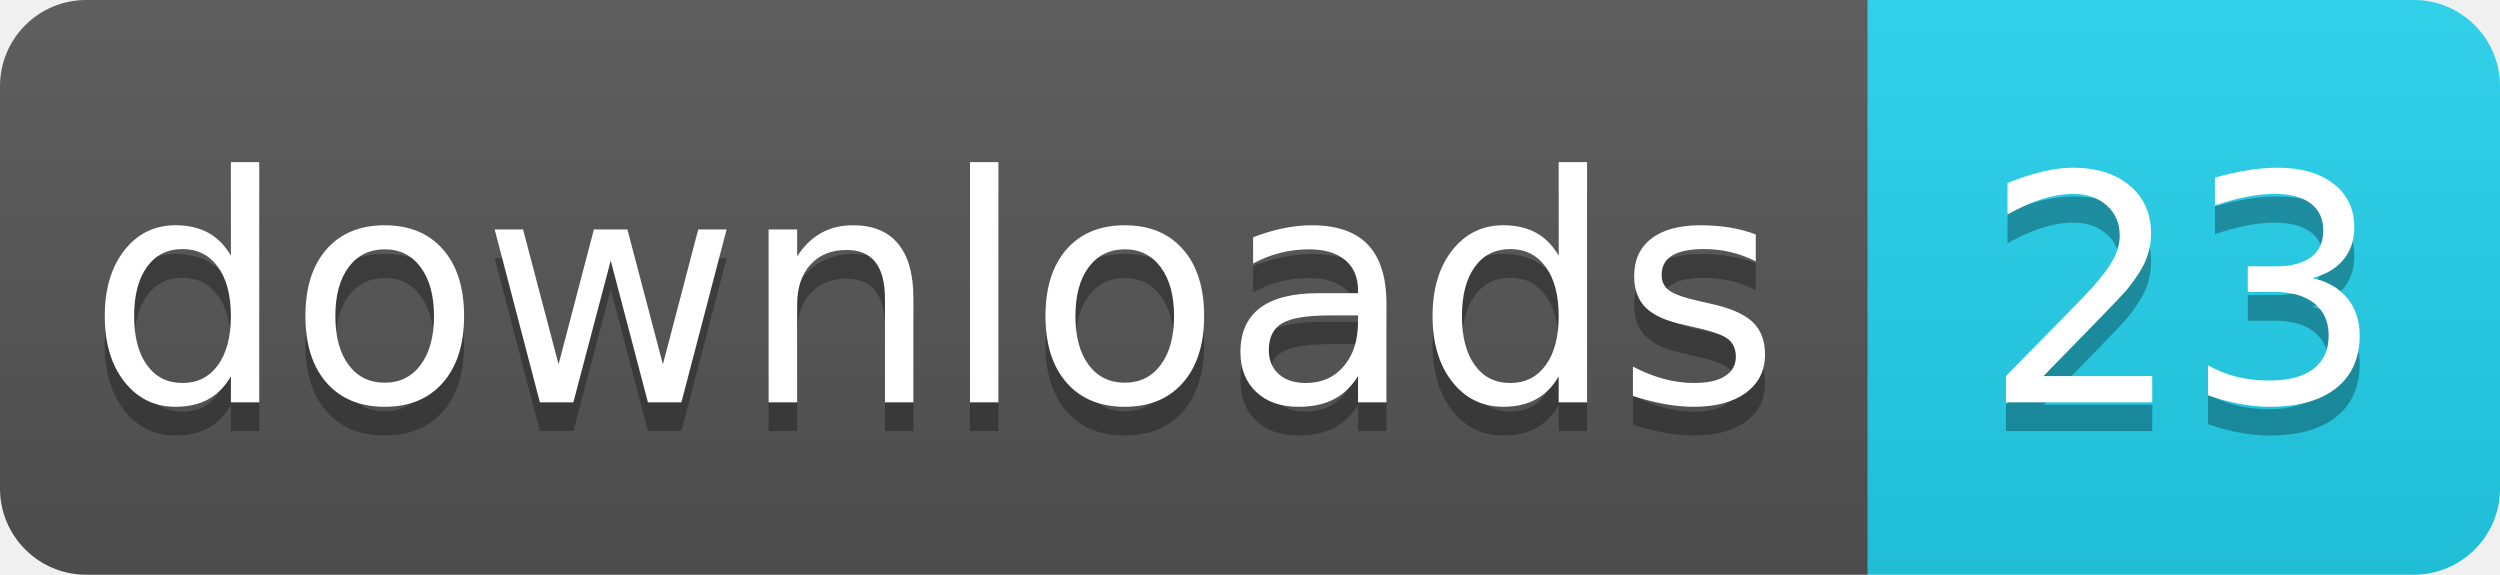
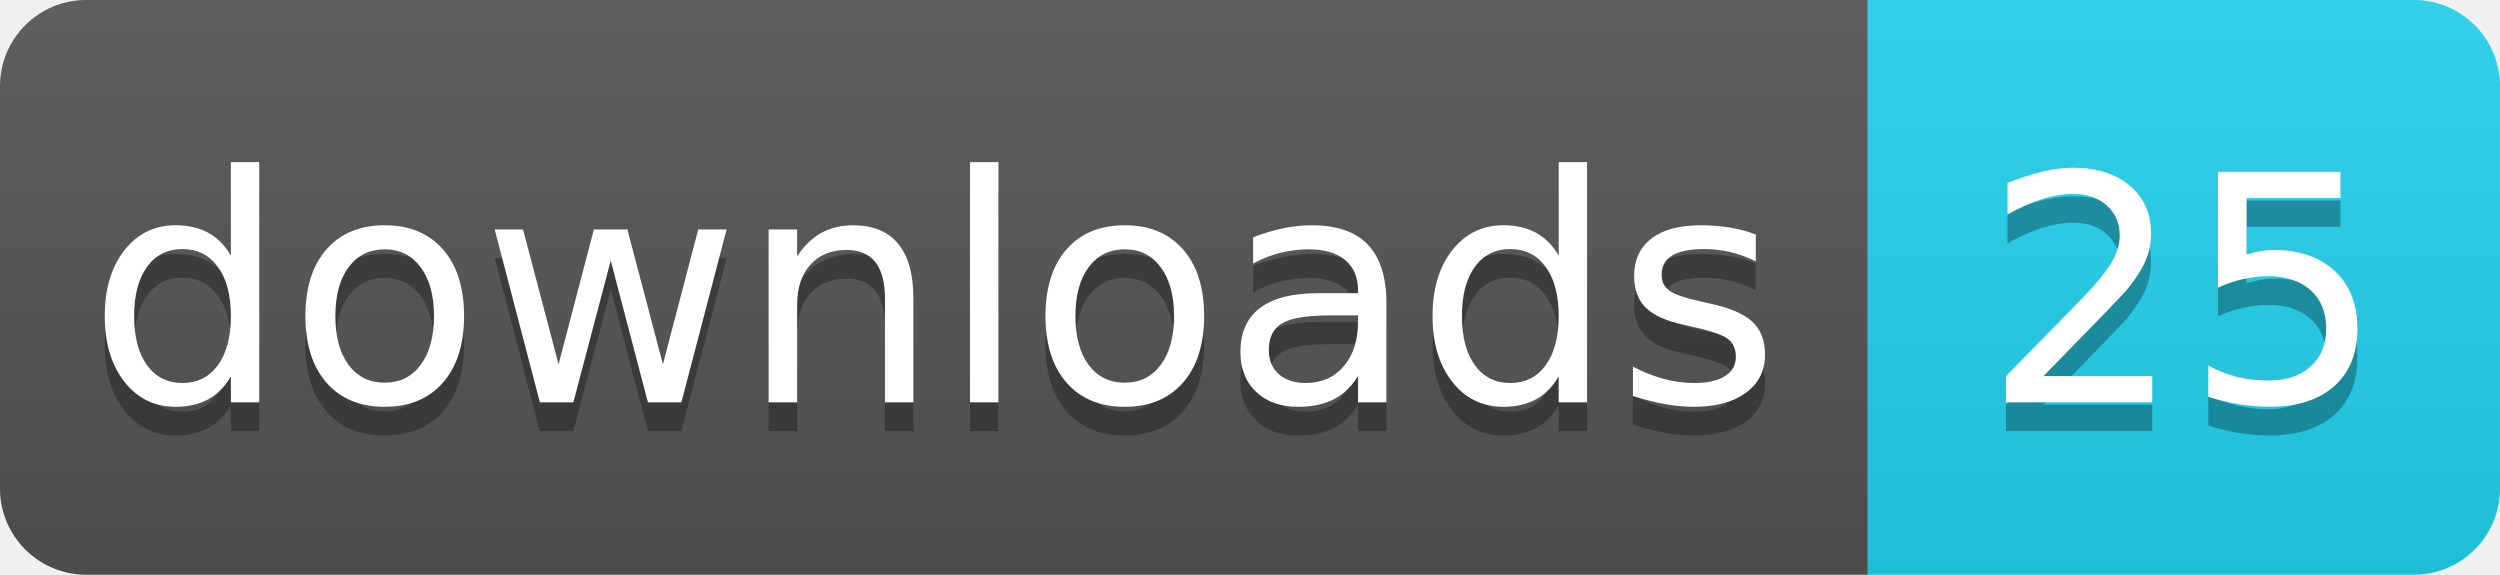
- <svg xmlns="http://www.w3.org/2000/svg" width="87" height="20" role="img" aria-label="downloads: 23">
+ <svg xmlns="http://www.w3.org/2000/svg" width="87" height="20" role="img" aria-label="downloads: 25">
  <linearGradient id="s" x2="0" y2="100%">
    <stop offset="0" stop-color="#bbb" stop-opacity=".1" />
    <stop offset="1" stop-opacity=".1" />
  </linearGradient>
  <clipPath id="r">
    <rect width="87" height="20" rx="3" fill="#fff" />
  </clipPath>
  <g clip-path="url(#r)">
    <rect width="65" height="20" fill="#555" />
    <rect x="65" width="22" height="20" fill="#22d3ee" />
    <rect width="87" height="20" fill="url(#s)" />
  </g>
  <g fill="#fff" text-anchor="middle" font-family="Verdana,Geneva,DejaVu Sans,sans-serif" text-rendering="geometricPrecision" font-size="110">
    <text aria-hidden="true" x="325" y="150" fill="#010101" fill-opacity=".3" transform="scale(.1)" textLength="550">downloads</text>
    <text x="325" y="140" transform="scale(.1)" textLength="550">downloads</text>
-     <text aria-hidden="true" x="760" y="150" fill="#010101" fill-opacity=".3" transform="scale(.1)" textLength="120">23</text>
-     <text x="760" y="140" transform="scale(.1)" textLength="120">23</text>
+     <text aria-hidden="true" x="760" y="150" fill="#010101" fill-opacity=".3" transform="scale(.1)" textLength="120">25</text>
+     <text x="760" y="140" transform="scale(.1)" textLength="120">25</text>
  </g>
</svg>
